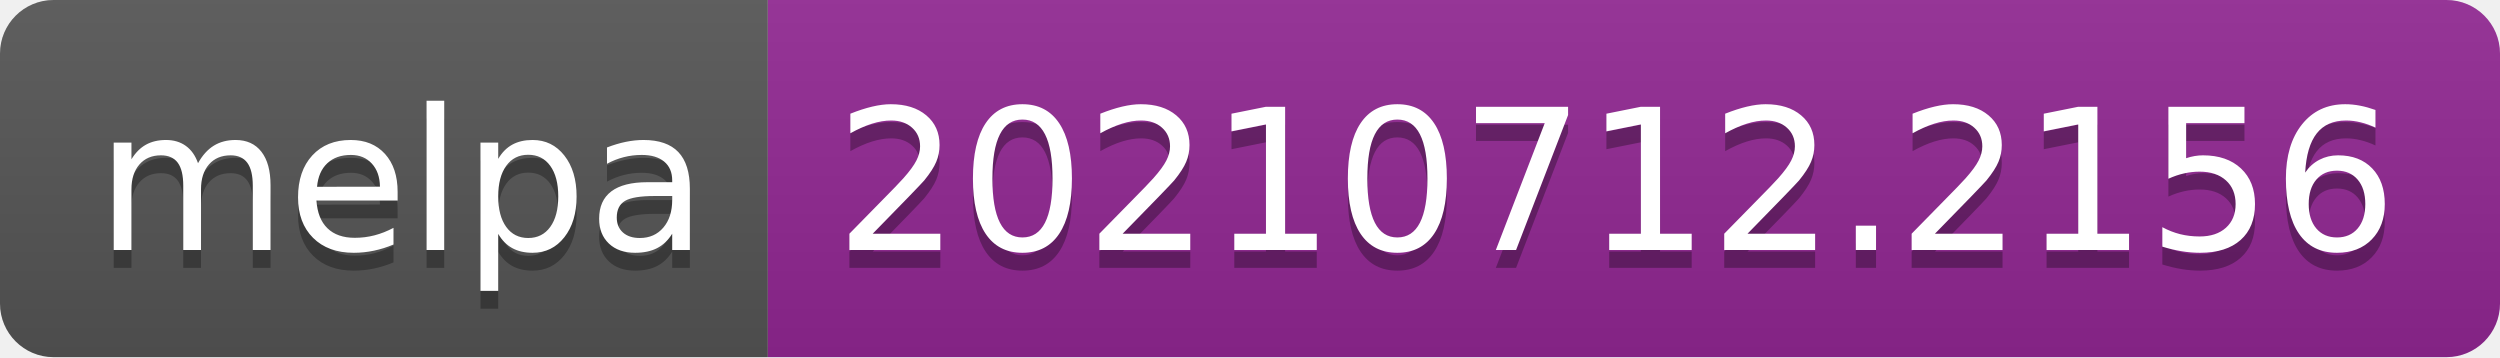
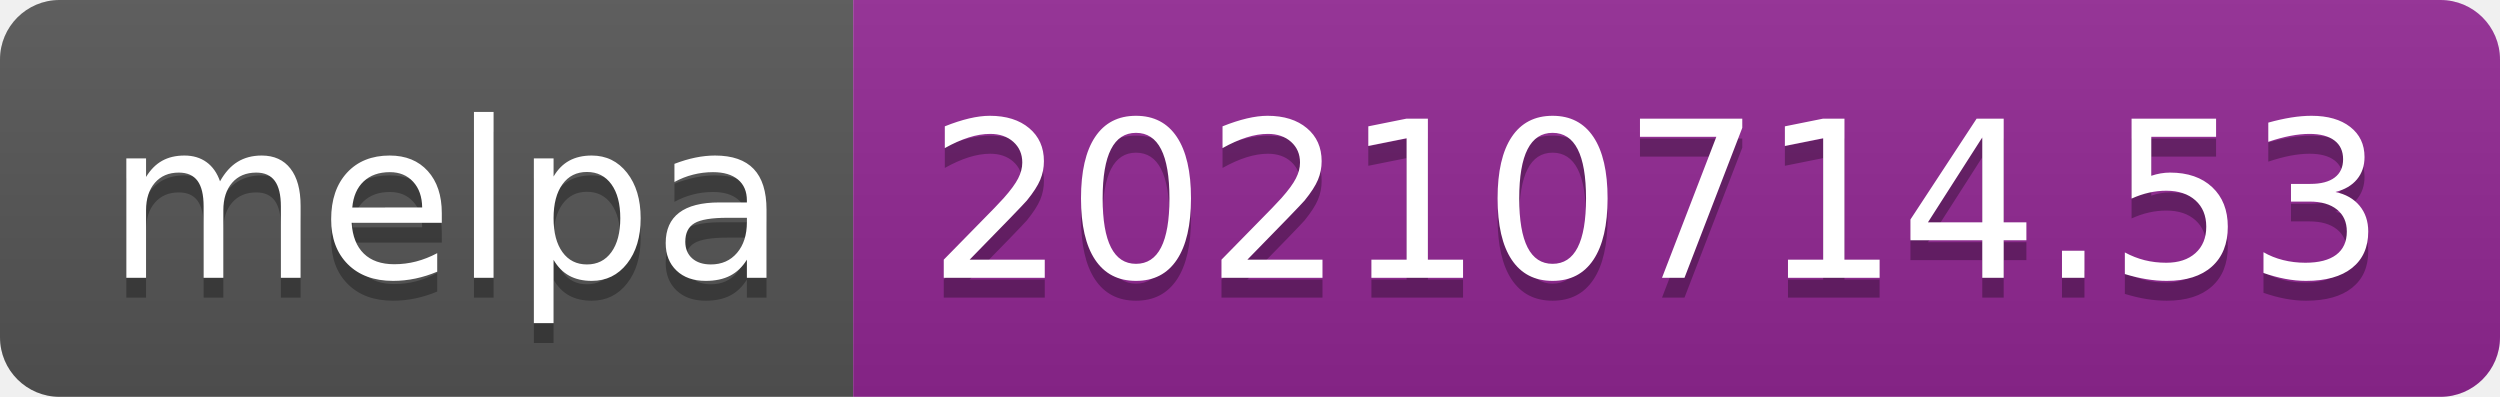
- <svg xmlns="http://www.w3.org/2000/svg" width="140" height="20" role="img" aria-label="melpa: 20210712.2156">
+ <svg xmlns="http://www.w3.org/2000/svg" width="126" height="20" role="img" aria-label="melpa: 20210714.53">
  <linearGradient id="s" x2="0" y2="100%">
    <stop offset="0" stop-color="#bbb" stop-opacity=".1" />
    <stop offset="1" stop-opacity=".1" />
  </linearGradient>
  <clipPath id="r">
-     <rect width="140" height="20" rx="3" fill="#fff" />
+     <rect width="126" height="20" rx="3" fill="#fff" />
  </clipPath>
  <g clip-path="url(#r)">
    <rect width="43" height="20" fill="#555" />
-     <rect x="43" width="97" height="20" fill="#922793" />
-     <rect width="140" height="20" fill="url(#s)" />
+     <rect x="43" width="83" height="20" fill="#922793" />
+     <rect width="126" height="20" fill="url(#s)" />
  </g>
  <g fill="#fff" text-anchor="middle" font-family="Verdana,Geneva,DejaVu Sans,sans-serif" text-rendering="geometricPrecision" font-size="110">
    <text aria-hidden="true" x="225" y="150" fill="#010101" fill-opacity=".3" transform="scale(.1)" textLength="330">melpa</text>
    <text x="225" y="140" transform="scale(.1)" fill="#fff" textLength="330">melpa</text>
-     <text aria-hidden="true" x="905" y="150" fill="#010101" fill-opacity=".3" transform="scale(.1)" textLength="870">20210712.2156</text>
-     <text x="905" y="140" transform="scale(.1)" fill="#fff" textLength="870">20210712.2156</text>
+     <text aria-hidden="true" x="835" y="150" fill="#010101" fill-opacity=".3" transform="scale(.1)" textLength="730">20210714.53</text>
+     <text x="835" y="140" transform="scale(.1)" fill="#fff" textLength="730">20210714.53</text>
  </g>
</svg>
